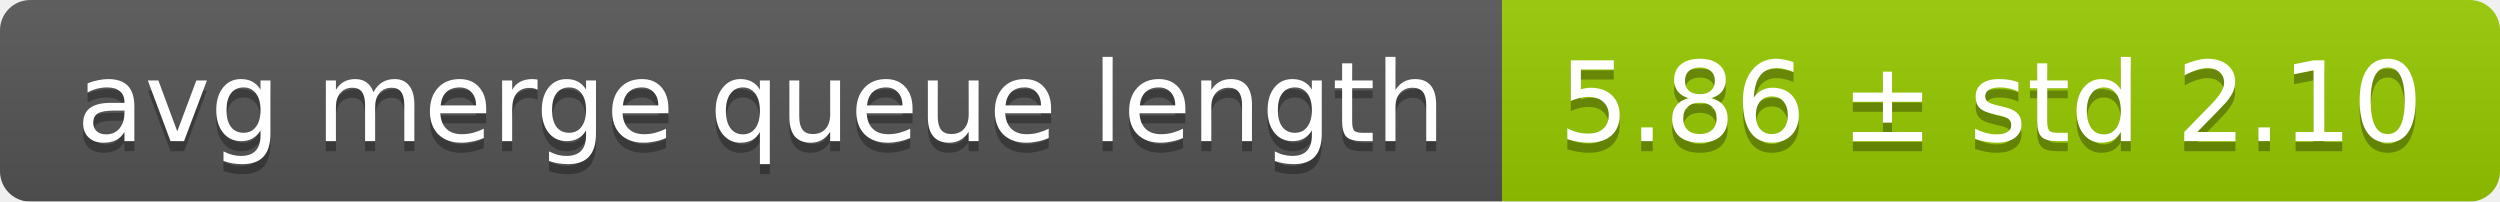
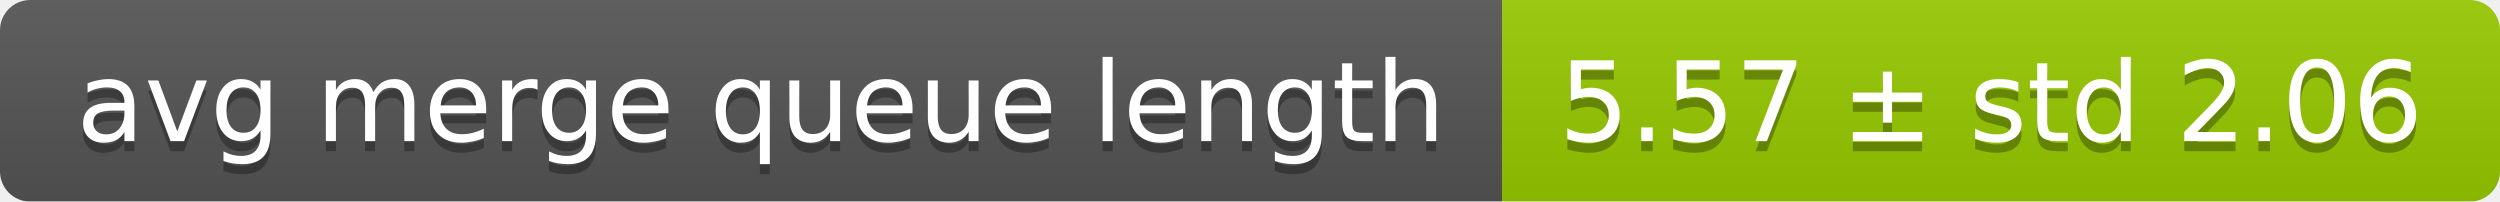
<svg xmlns="http://www.w3.org/2000/svg" width="248" height="20">
  <linearGradient id="smooth" x2="0" y2="100%">
    <stop offset="0" stop-color="#bbb" stop-opacity=".1" />
    <stop offset="1" stop-opacity=".1" />
  </linearGradient>
  <mask id="round">
    <rect width="248" height="20" rx="3" fill="#fff" />
  </mask>
  <g mask="url(#round)">
    <rect width="149" height="20" fill="#555" />
    <rect x="149" width="99" height="20" fill="#97ca00" />
    <rect width="248" height="20" fill="url(#smooth)" />
  </g>
  <g fill="#fff" text-anchor="middle" font-family="DejaVu Sans,Verdana,Geneva,sans-serif" font-size="11">
    <text x="75.5" y="15" fill="#010101" fill-opacity=".3">avg merge queue length</text>
    <text x="75.5" y="14">avg merge queue length</text>
-     <text x="197.5" y="15" fill="#010101" fill-opacity=".3">5.86 ± std 2.10</text>
-     <text x="197.5" y="14">5.86 ± std 2.10</text>
+     <text x="197.5" y="15" fill="#010101" fill-opacity=".3">5.57 ± std 2.06</text>
+     <text x="197.5" y="14">5.57 ± std 2.06</text>
  </g>
</svg>
